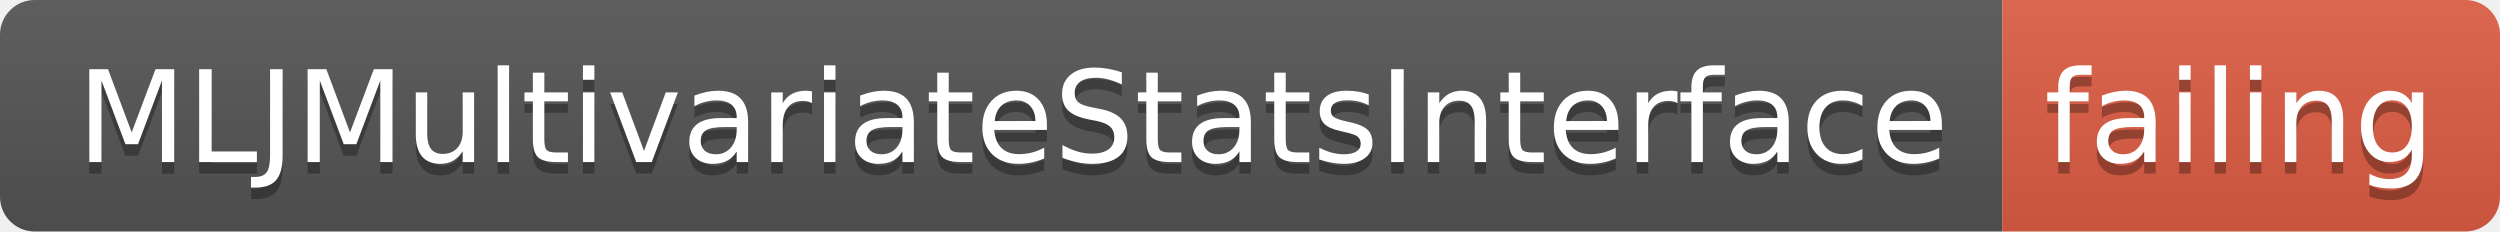
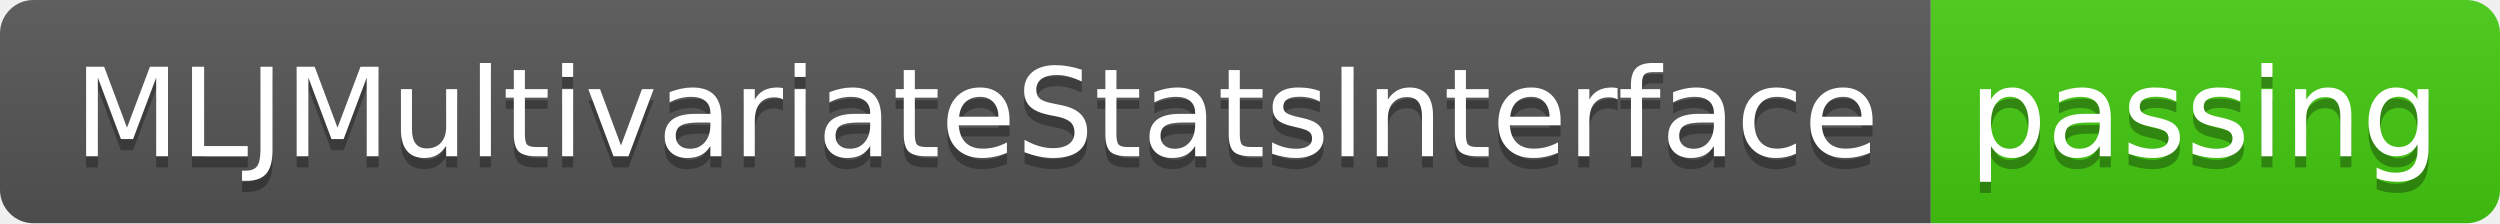
- <svg xmlns="http://www.w3.org/2000/svg" width="216" height="20">
+ <svg xmlns="http://www.w3.org/2000/svg" width="224" height="20">
  <linearGradient id="smooth" x2="0" y2="100%">
    <stop offset="0" stop-color="#bbb" stop-opacity=".1" />
    <stop offset="1" stop-opacity=".1" />
  </linearGradient>
  <clipPath id="round">
-     <rect width="216" height="20" rx="3" fill="#fff" />
+     <rect width="224" height="20" rx="3" fill="#fff" />
  </clipPath>
  <g clip-path="url(#round)">
    <rect width="173" height="20" fill="#555" />
-     <rect x="173" width="43" height="20" fill="#e05d44" />
-     <rect width="216" height="20" fill="url(#smooth)" />
+     <rect x="173" width="51" height="20" fill="#4c1" />
+     <rect width="224" height="20" fill="url(#smooth)" />
  </g>
  <g fill="#fff" text-anchor="middle" font-family="DejaVu Sans,Verdana,Geneva,sans-serif" font-size="110">
    <text x="875" y="150" fill="#010101" fill-opacity=".3" transform="scale(0.1)" textLength="1630" lengthAdjust="spacing">MLJMultivariateStatsInterface</text>
    <text x="875" y="140" transform="scale(0.1)" textLength="1630" lengthAdjust="spacing">MLJMultivariateStatsInterface</text>
-     <text x="1935" y="150" fill="#010101" fill-opacity=".3" transform="scale(0.1)" textLength="330" lengthAdjust="spacing">failing</text>
-     <text x="1935" y="140" transform="scale(0.1)" textLength="330" lengthAdjust="spacing">failing</text>
+     <text x="1975" y="150" fill="#010101" fill-opacity=".3" transform="scale(0.1)" textLength="410" lengthAdjust="spacing">passing</text>
+     <text x="1975" y="140" transform="scale(0.1)" textLength="410" lengthAdjust="spacing">passing</text>
  </g>
</svg>
